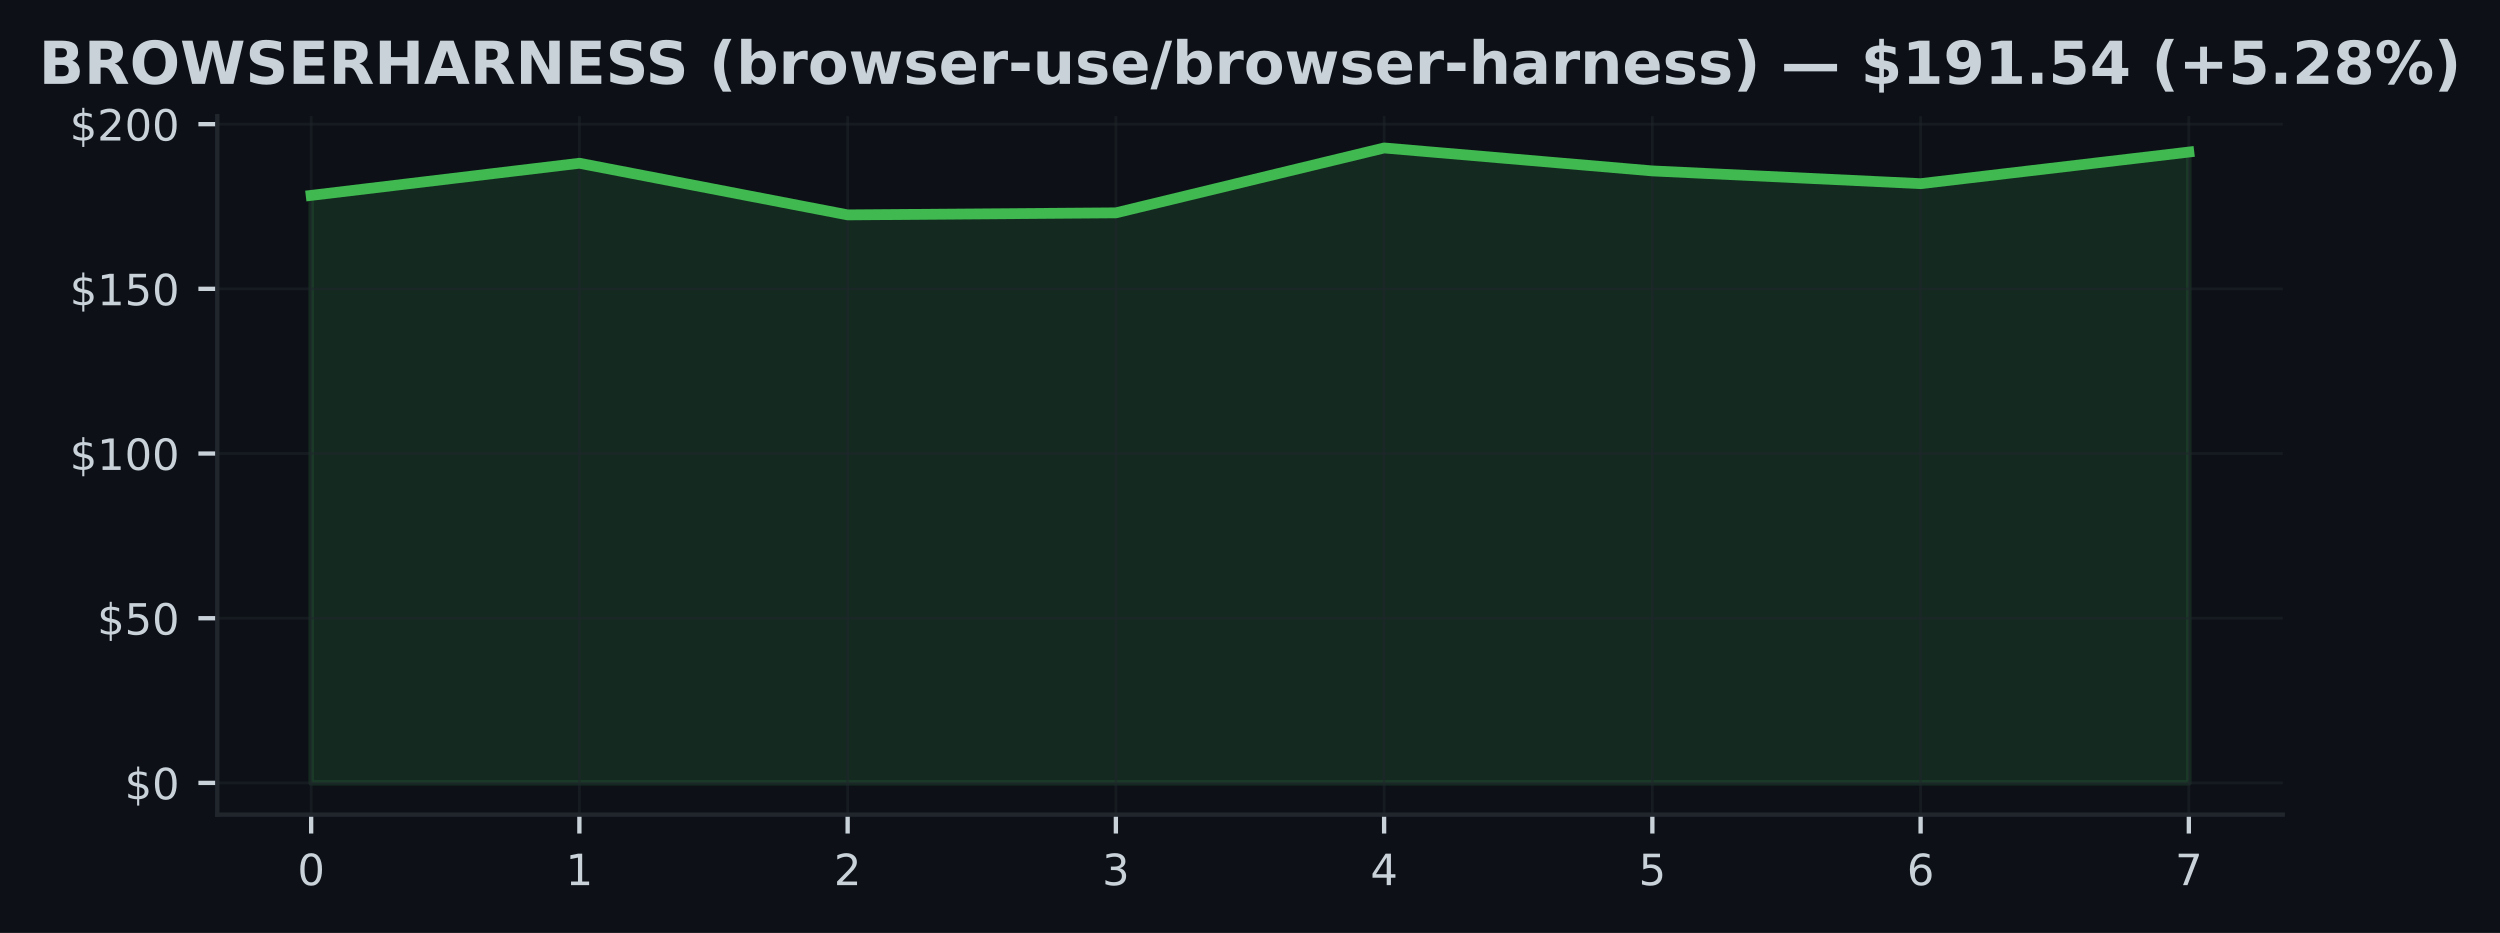
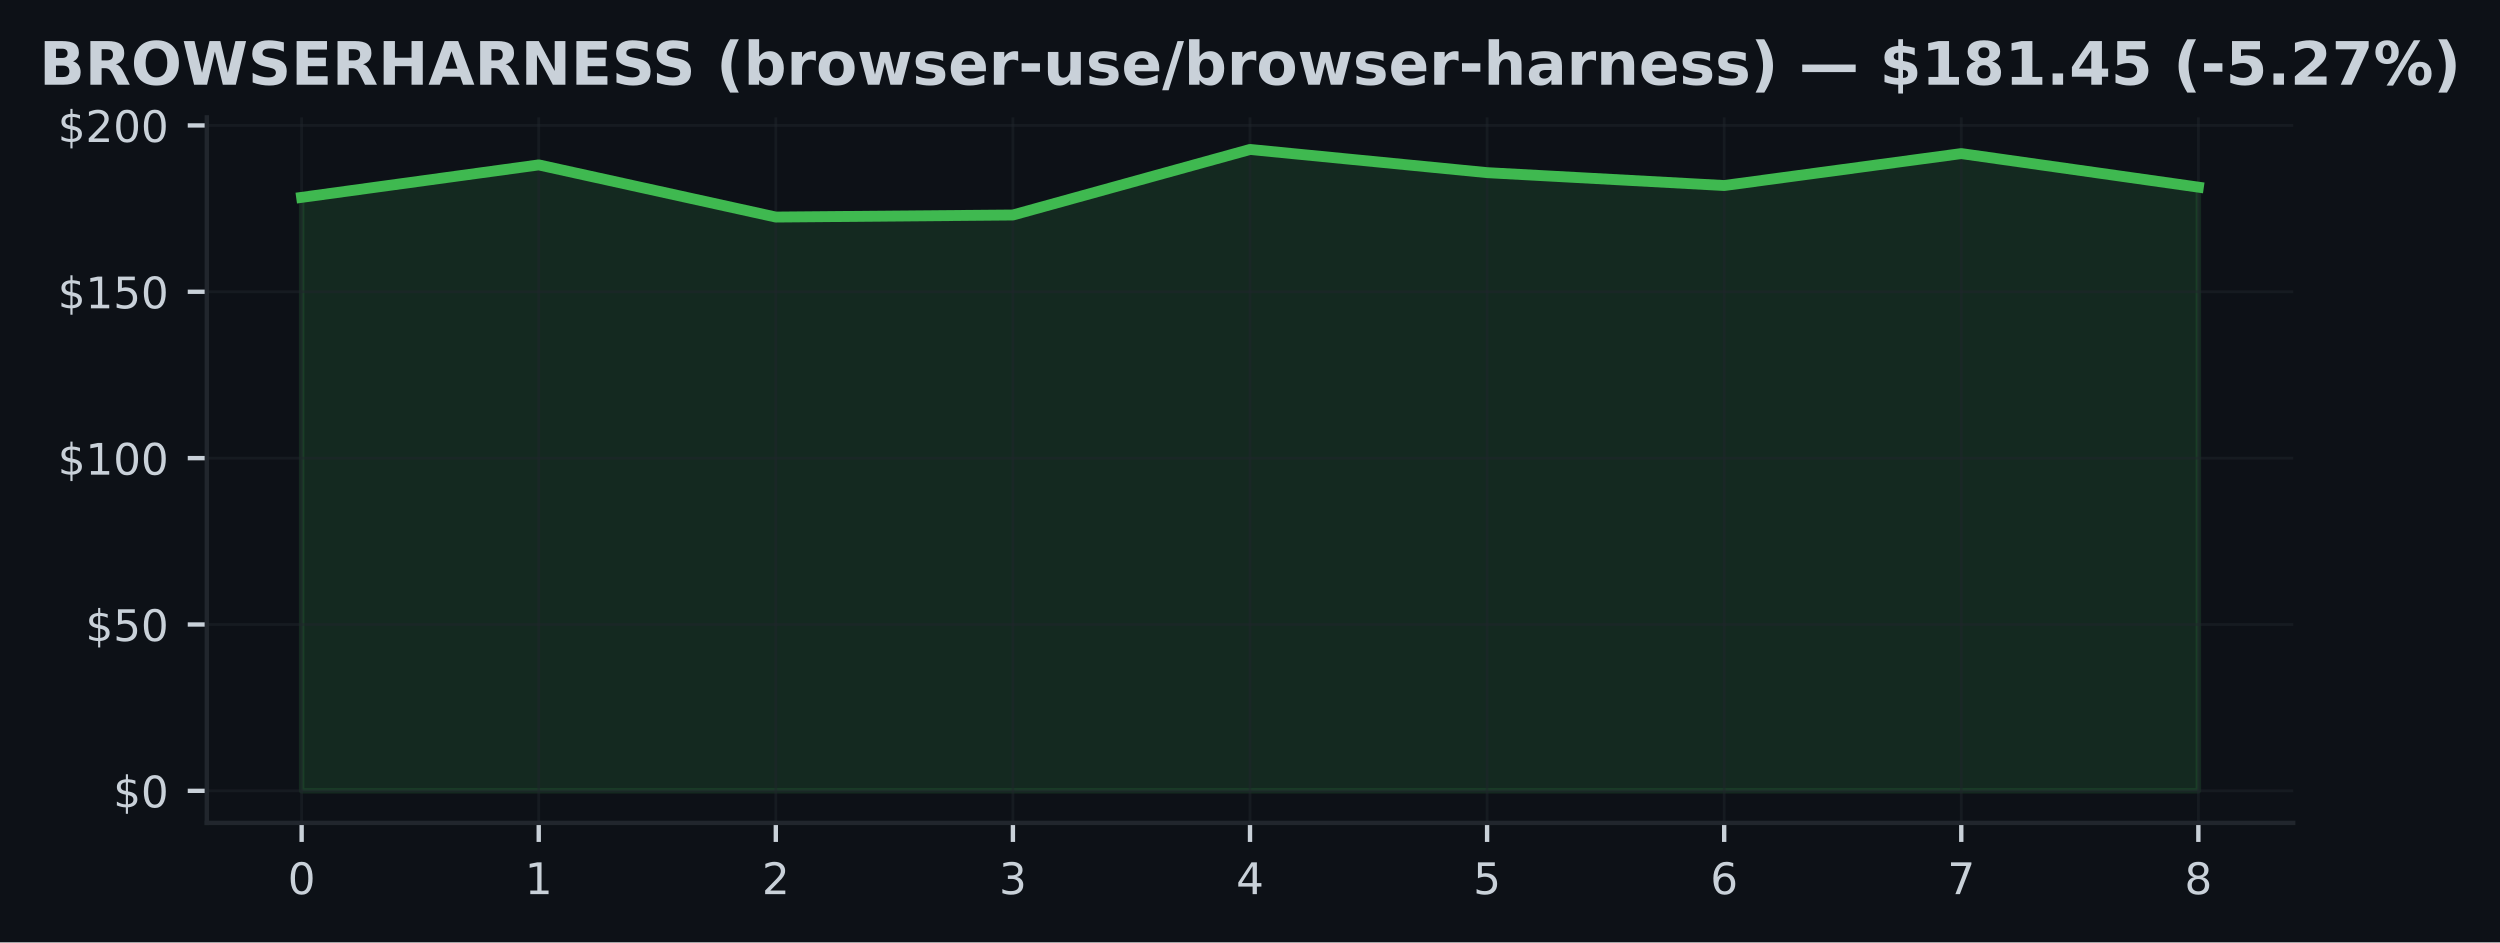
- <svg xmlns="http://www.w3.org/2000/svg" xmlns:xlink="http://www.w3.org/1999/xlink" width="463.759pt" height="173.061pt" viewBox="0 0 463.759 173.061" version="1.1">
+ <svg xmlns="http://www.w3.org/2000/svg" xmlns:xlink="http://www.w3.org/1999/xlink" width="459.106pt" height="173.061pt" viewBox="0 0 459.106 173.061" version="1.1">
  <defs>
    <style type="text/css">*{stroke-linejoin: round; stroke-linecap: butt}</style>
  </defs>
  <g id="figure_1">
    <g id="patch_1">
-       <path d="M 0 173.061  L 463.759 173.061  L 463.759 0  L 0 0  z " style="fill: #0d1117" />
+       <path d="M 0 173.061  L 459.106 173.061  L 459.106 0  L 0 0  z " style="fill: #0d1117" />
    </g>
    <g id="axes_1">
      <g id="patch_2">
-         <path d="M 40.304 151.118  L 423.454 151.118  L 423.454 21.558  L 40.304 21.558  z " style="fill: #0d1117" />
+         <path d="M 37.978 151.118  L 421.128 151.118  L 421.128 21.558  L 37.978 21.558  z " style="fill: #0d1117" />
      </g>
      <g id="FillBetweenPolyCollection_1">
        <defs>
-           <path id="m950771e60a" d="M 57.72 -27.832  L 57.72 -136.816  L 107.48 -142.779  L 157.24 -133.199  L 206.999 -133.577  L 256.759 -145.613  L 306.519 -141.355  L 356.279 -138.991  L 406.038 -144.856  L 406.038 -27.832  L 406.038 -27.832  L 356.279 -27.832  L 306.519 -27.832  L 256.759 -27.832  L 206.999 -27.832  L 157.24 -27.832  L 107.48 -27.832  L 57.72 -27.832  z " style="stroke: #3fb950; stroke-opacity: 0.15" />
+           <path id="m88d9150bc3" d="M 55.394 -27.832  L 55.394 -136.816  L 98.934 -142.779  L 142.473 -133.199  L 186.013 -133.577  L 229.553 -145.613  L 273.093 -141.355  L 316.633 -138.991  L 360.172 -144.856  L 403.712 -138.691  L 403.712 -27.832  L 403.712 -27.832  L 360.172 -27.832  L 316.633 -27.832  L 273.093 -27.832  L 229.553 -27.832  L 186.013 -27.832  L 142.473 -27.832  L 98.934 -27.832  L 55.394 -27.832  z " style="stroke: #3fb950; stroke-opacity: 0.15" />
        </defs>
-         <g clip-path="url(#p57298b826d)">
-           <use xlink:href="#m950771e60a" x="0" y="173.061" style="fill: #3fb950; fill-opacity: 0.15; stroke: #3fb950; stroke-opacity: 0.15" />
+         <g clip-path="url(#p8fdc589d38)">
+           <use xlink:href="#m88d9150bc3" x="0" y="173.061" style="fill: #3fb950; fill-opacity: 0.15; stroke: #3fb950; stroke-opacity: 0.15" />
        </g>
      </g>
      <g id="matplotlib.axis_1">
        <g id="xtick_1">
          <g id="line2d_1">
-             <path d="M 57.72 151.118  L 57.72 21.558  " clip-path="url(#p57298b826d)" style="fill: none; stroke: #21262d; stroke-opacity: 0.5; stroke-width: 0.5; stroke-linecap: square" />
+             <path d="M 55.394 151.118  L 55.394 21.558  " clip-path="url(#p8fdc589d38)" style="fill: none; stroke: #21262d; stroke-opacity: 0.5; stroke-width: 0.5; stroke-linecap: square" />
          </g>
          <g id="line2d_2">
            <defs>
-               <path id="m85bebb9ce6" d="M 0 0  L 0 3.5  " style="stroke: #c9d1d9; stroke-width: 0.8" />
+               <path id="ma56296f23b" d="M 0 0  L 0 3.5  " style="stroke: #c9d1d9; stroke-width: 0.8" />
            </defs>
            <g>
-               <use xlink:href="#m85bebb9ce6" x="57.72" y="151.118" style="fill: #c9d1d9; stroke: #c9d1d9; stroke-width: 0.8" />
+               <use xlink:href="#ma56296f23b" x="55.394" y="151.118" style="fill: #c9d1d9; stroke: #c9d1d9; stroke-width: 0.8" />
            </g>
          </g>
          <g id="text_1">
-             <g style="fill: #c9d1d9" transform="translate(55.17521 164.197) scale(0.08 -0.08)">
+             <g style="fill: #c9d1d9" transform="translate(52.84888 164.197) scale(0.08 -0.08)">
              <defs>
                <path id="DejaVuSans-30" d="M 2034 4250  Q 1547 4250 1301 3770  Q 1056 3291 1056 2328  Q 1056 1369 1301 889  Q 1547 409 2034 409  Q 2525 409 2770 889  Q 3016 1369 3016 2328  Q 3016 3291 2770 3770  Q 2525 4250 2034 4250  z M 2034 4750  Q 2819 4750 3233 4129  Q 3647 3509 3647 2328  Q 3647 1150 3233 529  Q 2819 -91 2034 -91  Q 1250 -91 836 529  Q 422 1150 422 2328  Q 422 3509 836 4129  Q 1250 4750 2034 4750  z " transform="scale(0.015625)" />
              </defs>
              <use xlink:href="#DejaVuSans-30" />
            </g>
          </g>
        </g>
        <g id="xtick_2">
          <g id="line2d_3">
-             <path d="M 107.48 151.118  L 107.48 21.558  " clip-path="url(#p57298b826d)" style="fill: none; stroke: #21262d; stroke-opacity: 0.5; stroke-width: 0.5; stroke-linecap: square" />
+             <path d="M 98.934 151.118  L 98.934 21.558  " clip-path="url(#p8fdc589d38)" style="fill: none; stroke: #21262d; stroke-opacity: 0.5; stroke-width: 0.5; stroke-linecap: square" />
          </g>
          <g id="line2d_4">
            <g>
-               <use xlink:href="#m85bebb9ce6" x="107.48" y="151.118" style="fill: #c9d1d9; stroke: #c9d1d9; stroke-width: 0.8" />
+               <use xlink:href="#ma56296f23b" x="98.934" y="151.118" style="fill: #c9d1d9; stroke: #c9d1d9; stroke-width: 0.8" />
            </g>
          </g>
          <g id="text_2">
-             <g style="fill: #c9d1d9" transform="translate(104.9349 164.197) scale(0.08 -0.08)">
+             <g style="fill: #c9d1d9" transform="translate(96.38865 164.197) scale(0.08 -0.08)">
              <defs>
                <path id="DejaVuSans-31" d="M 794 531  L 1825 531  L 1825 4091  L 703 3866  L 703 4441  L 1819 4666  L 2450 4666  L 2450 531  L 3481 531  L 3481 0  L 794 0  L 794 531  z " transform="scale(0.015625)" />
              </defs>
              <use xlink:href="#DejaVuSans-31" />
            </g>
          </g>
        </g>
        <g id="xtick_3">
          <g id="line2d_5">
-             <path d="M 157.24 151.118  L 157.24 21.558  " clip-path="url(#p57298b826d)" style="fill: none; stroke: #21262d; stroke-opacity: 0.5; stroke-width: 0.5; stroke-linecap: square" />
+             <path d="M 142.473 151.118  L 142.473 21.558  " clip-path="url(#p8fdc589d38)" style="fill: none; stroke: #21262d; stroke-opacity: 0.5; stroke-width: 0.5; stroke-linecap: square" />
          </g>
          <g id="line2d_6">
            <g>
-               <use xlink:href="#m85bebb9ce6" x="157.24" y="151.118" style="fill: #c9d1d9; stroke: #c9d1d9; stroke-width: 0.8" />
+               <use xlink:href="#ma56296f23b" x="142.473" y="151.118" style="fill: #c9d1d9; stroke: #c9d1d9; stroke-width: 0.8" />
            </g>
          </g>
          <g id="text_3">
-             <g style="fill: #c9d1d9" transform="translate(154.6947 164.197) scale(0.08 -0.08)">
+             <g style="fill: #c9d1d9" transform="translate(139.9284 164.197) scale(0.08 -0.08)">
              <defs>
                <path id="DejaVuSans-32" d="M 1228 531  L 3431 531  L 3431 0  L 469 0  L 469 531  Q 828 903 1448 1529  Q 2069 2156 2228 2338  Q 2531 2678 2651 2914  Q 2772 3150 2772 3378  Q 2772 3750 2511 3984  Q 2250 4219 1831 4219  Q 1534 4219 1204 4116  Q 875 4013 500 3803  L 500 4441  Q 881 4594 1212 4672  Q 1544 4750 1819 4750  Q 2544 4750 2975 4387  Q 3406 4025 3406 3419  Q 3406 3131 3298 2873  Q 3191 2616 2906 2266  Q 2828 2175 2409 1742  Q 1991 1309 1228 531  z " transform="scale(0.015625)" />
              </defs>
              <use xlink:href="#DejaVuSans-32" />
            </g>
          </g>
        </g>
        <g id="xtick_4">
          <g id="line2d_7">
-             <path d="M 206.999 151.118  L 206.999 21.558  " clip-path="url(#p57298b826d)" style="fill: none; stroke: #21262d; stroke-opacity: 0.5; stroke-width: 0.5; stroke-linecap: square" />
+             <path d="M 186.013 151.118  L 186.013 21.558  " clip-path="url(#p8fdc589d38)" style="fill: none; stroke: #21262d; stroke-opacity: 0.5; stroke-width: 0.5; stroke-linecap: square" />
          </g>
          <g id="line2d_8">
            <g>
-               <use xlink:href="#m85bebb9ce6" x="206.999" y="151.118" style="fill: #c9d1d9; stroke: #c9d1d9; stroke-width: 0.8" />
+               <use xlink:href="#ma56296f23b" x="186.013" y="151.118" style="fill: #c9d1d9; stroke: #c9d1d9; stroke-width: 0.8" />
            </g>
          </g>
          <g id="text_4">
-             <g style="fill: #c9d1d9" transform="translate(204.4544 164.197) scale(0.08 -0.08)">
+             <g style="fill: #c9d1d9" transform="translate(183.4682 164.197) scale(0.08 -0.08)">
              <defs>
                <path id="DejaVuSans-33" d="M 2597 2516  Q 3050 2419 3304 2112  Q 3559 1806 3559 1356  Q 3559 666 3084 287  Q 2609 -91 1734 -91  Q 1441 -91 1130 -33  Q 819 25 488 141  L 488 750  Q 750 597 1062 519  Q 1375 441 1716 441  Q 2309 441 2620 675  Q 2931 909 2931 1356  Q 2931 1769 2642 2001  Q 2353 2234 1838 2234  L 1294 2234  L 1294 2753  L 1863 2753  Q 2328 2753 2575 2939  Q 2822 3125 2822 3475  Q 2822 3834 2567 4026  Q 2313 4219 1838 4219  Q 1578 4219 1281 4162  Q 984 4106 628 3988  L 628 4550  Q 988 4650 1302 4700  Q 1616 4750 1894 4750  Q 2613 4750 3031 4423  Q 3450 4097 3450 3541  Q 3450 3153 3228 2886  Q 3006 2619 2597 2516  z " transform="scale(0.015625)" />
              </defs>
              <use xlink:href="#DejaVuSans-33" />
            </g>
          </g>
        </g>
        <g id="xtick_5">
          <g id="line2d_9">
-             <path d="M 256.759 151.118  L 256.759 21.558  " clip-path="url(#p57298b826d)" style="fill: none; stroke: #21262d; stroke-opacity: 0.5; stroke-width: 0.5; stroke-linecap: square" />
+             <path d="M 229.553 151.118  L 229.553 21.558  " clip-path="url(#p8fdc589d38)" style="fill: none; stroke: #21262d; stroke-opacity: 0.5; stroke-width: 0.5; stroke-linecap: square" />
          </g>
          <g id="line2d_10">
            <g>
-               <use xlink:href="#m85bebb9ce6" x="256.759" y="151.118" style="fill: #c9d1d9; stroke: #c9d1d9; stroke-width: 0.8" />
+               <use xlink:href="#ma56296f23b" x="229.553" y="151.118" style="fill: #c9d1d9; stroke: #c9d1d9; stroke-width: 0.8" />
            </g>
          </g>
          <g id="text_5">
-             <g style="fill: #c9d1d9" transform="translate(254.2142 164.197) scale(0.08 -0.08)">
+             <g style="fill: #c9d1d9" transform="translate(227.008 164.197) scale(0.08 -0.08)">
              <defs>
                <path id="DejaVuSans-34" d="M 2419 4116  L 825 1625  L 2419 1625  L 2419 4116  z M 2253 4666  L 3047 4666  L 3047 1625  L 3713 1625  L 3713 1100  L 3047 1100  L 3047 0  L 2419 0  L 2419 1100  L 313 1100  L 313 1709  L 2253 4666  z " transform="scale(0.015625)" />
              </defs>
              <use xlink:href="#DejaVuSans-34" />
            </g>
          </g>
        </g>
        <g id="xtick_6">
          <g id="line2d_11">
-             <path d="M 306.519 151.118  L 306.519 21.558  " clip-path="url(#p57298b826d)" style="fill: none; stroke: #21262d; stroke-opacity: 0.5; stroke-width: 0.5; stroke-linecap: square" />
+             <path d="M 273.093 151.118  L 273.093 21.558  " clip-path="url(#p8fdc589d38)" style="fill: none; stroke: #21262d; stroke-opacity: 0.5; stroke-width: 0.5; stroke-linecap: square" />
          </g>
          <g id="line2d_12">
            <g>
-               <use xlink:href="#m85bebb9ce6" x="306.519" y="151.118" style="fill: #c9d1d9; stroke: #c9d1d9; stroke-width: 0.8" />
+               <use xlink:href="#ma56296f23b" x="273.093" y="151.118" style="fill: #c9d1d9; stroke: #c9d1d9; stroke-width: 0.8" />
            </g>
          </g>
          <g id="text_6">
-             <g style="fill: #c9d1d9" transform="translate(303.9739 164.197) scale(0.08 -0.08)">
+             <g style="fill: #c9d1d9" transform="translate(270.5477 164.197) scale(0.08 -0.08)">
              <defs>
                <path id="DejaVuSans-35" d="M 691 4666  L 3169 4666  L 3169 4134  L 1269 4134  L 1269 2991  Q 1406 3038 1543 3061  Q 1681 3084 1819 3084  Q 2600 3084 3056 2656  Q 3513 2228 3513 1497  Q 3513 744 3044 326  Q 2575 -91 1722 -91  Q 1428 -91 1123 -41  Q 819 9 494 109  L 494 744  Q 775 591 1075 516  Q 1375 441 1709 441  Q 2250 441 2565 725  Q 2881 1009 2881 1497  Q 2881 1984 2565 2268  Q 2250 2553 1709 2553  Q 1456 2553 1204 2497  Q 953 2441 691 2322  L 691 4666  z " transform="scale(0.015625)" />
              </defs>
              <use xlink:href="#DejaVuSans-35" />
            </g>
          </g>
        </g>
        <g id="xtick_7">
          <g id="line2d_13">
-             <path d="M 356.279 151.118  L 356.279 21.558  " clip-path="url(#p57298b826d)" style="fill: none; stroke: #21262d; stroke-opacity: 0.5; stroke-width: 0.5; stroke-linecap: square" />
+             <path d="M 316.633 151.118  L 316.633 21.558  " clip-path="url(#p8fdc589d38)" style="fill: none; stroke: #21262d; stroke-opacity: 0.5; stroke-width: 0.5; stroke-linecap: square" />
          </g>
          <g id="line2d_14">
            <g>
-               <use xlink:href="#m85bebb9ce6" x="356.279" y="151.118" style="fill: #c9d1d9; stroke: #c9d1d9; stroke-width: 0.8" />
+               <use xlink:href="#ma56296f23b" x="316.633" y="151.118" style="fill: #c9d1d9; stroke: #c9d1d9; stroke-width: 0.8" />
            </g>
          </g>
          <g id="text_7">
-             <g style="fill: #c9d1d9" transform="translate(353.7336 164.197) scale(0.08 -0.08)">
+             <g style="fill: #c9d1d9" transform="translate(314.0875 164.197) scale(0.08 -0.08)">
              <defs>
                <path id="DejaVuSans-36" d="M 2113 2584  Q 1688 2584 1439 2293  Q 1191 2003 1191 1497  Q 1191 994 1439 701  Q 1688 409 2113 409  Q 2538 409 2786 701  Q 3034 994 3034 1497  Q 3034 2003 2786 2293  Q 2538 2584 2113 2584  z M 3366 4563  L 3366 3988  Q 3128 4100 2886 4159  Q 2644 4219 2406 4219  Q 1781 4219 1451 3797  Q 1122 3375 1075 2522  Q 1259 2794 1537 2939  Q 1816 3084 2150 3084  Q 2853 3084 3261 2657  Q 3669 2231 3669 1497  Q 3669 778 3244 343  Q 2819 -91 2113 -91  Q 1303 -91 875 529  Q 447 1150 447 2328  Q 447 3434 972 4092  Q 1497 4750 2381 4750  Q 2619 4750 2861 4703  Q 3103 4656 3366 4563  z " transform="scale(0.015625)" />
              </defs>
              <use xlink:href="#DejaVuSans-36" />
            </g>
          </g>
        </g>
        <g id="xtick_8">
          <g id="line2d_15">
-             <path d="M 406.038 151.118  L 406.038 21.558  " clip-path="url(#p57298b826d)" style="fill: none; stroke: #21262d; stroke-opacity: 0.5; stroke-width: 0.5; stroke-linecap: square" />
+             <path d="M 360.172 151.118  L 360.172 21.558  " clip-path="url(#p8fdc589d38)" style="fill: none; stroke: #21262d; stroke-opacity: 0.5; stroke-width: 0.5; stroke-linecap: square" />
          </g>
          <g id="line2d_16">
            <g>
-               <use xlink:href="#m85bebb9ce6" x="406.038" y="151.118" style="fill: #c9d1d9; stroke: #c9d1d9; stroke-width: 0.8" />
+               <use xlink:href="#ma56296f23b" x="360.172" y="151.118" style="fill: #c9d1d9; stroke: #c9d1d9; stroke-width: 0.8" />
            </g>
          </g>
          <g id="text_8">
-             <g style="fill: #c9d1d9" transform="translate(403.4934 164.197) scale(0.08 -0.08)">
+             <g style="fill: #c9d1d9" transform="translate(357.6273 164.197) scale(0.08 -0.08)">
              <defs>
                <path id="DejaVuSans-37" d="M 525 4666  L 3525 4666  L 3525 4397  L 1831 0  L 1172 0  L 2766 4134  L 525 4134  L 525 4666  z " transform="scale(0.015625)" />
              </defs>
              <use xlink:href="#DejaVuSans-37" />
+             </g>
+           </g>
+         </g>
+         <g id="xtick_9">
+           <g id="line2d_17">
+             <path d="M 403.712 151.118  L 403.712 21.558  " clip-path="url(#p8fdc589d38)" style="fill: none; stroke: #21262d; stroke-opacity: 0.5; stroke-width: 0.5; stroke-linecap: square" />
+           </g>
+           <g id="line2d_18">
+             <g>
+               <use xlink:href="#ma56296f23b" x="403.712" y="151.118" style="fill: #c9d1d9; stroke: #c9d1d9; stroke-width: 0.8" />
+             </g>
+           </g>
+           <g id="text_9">
+             <g style="fill: #c9d1d9" transform="translate(401.1671 164.197) scale(0.08 -0.08)">
+               <defs>
+                 <path id="DejaVuSans-38" d="M 2034 2216  Q 1584 2216 1326 1975  Q 1069 1734 1069 1313  Q 1069 891 1326 650  Q 1584 409 2034 409  Q 2484 409 2743 651  Q 3003 894 3003 1313  Q 3003 1734 2745 1975  Q 2488 2216 2034 2216  z M 1403 2484  Q 997 2584 770 2862  Q 544 3141 544 3541  Q 544 4100 942 4425  Q 1341 4750 2034 4750  Q 2731 4750 3128 4425  Q 3525 4100 3525 3541  Q 3525 3141 3298 2862  Q 3072 2584 2669 2484  Q 3125 2378 3379 2068  Q 3634 1759 3634 1313  Q 3634 634 3220 271  Q 2806 -91 2034 -91  Q 1263 -91 848 271  Q 434 634 434 1313  Q 434 1759 690 2068  Q 947 2378 1403 2484  z M 1172 3481  Q 1172 3119 1398 2916  Q 1625 2713 2034 2713  Q 2441 2713 2670 2916  Q 2900 3119 2900 3481  Q 2900 3844 2670 4047  Q 2441 4250 2034 4250  Q 1625 4250 1398 4047  Q 1172 3844 1172 3481  z " transform="scale(0.015625)" />
+               </defs>
+               <use xlink:href="#DejaVuSans-38" />
            </g>
          </g>
        </g>
      </g>
      <g id="matplotlib.axis_2">
        <g id="ytick_1">
-           <g id="line2d_17">
-             <path d="M 40.304 145.229  L 423.454 145.229  " clip-path="url(#p57298b826d)" style="fill: none; stroke: #21262d; stroke-opacity: 0.5; stroke-width: 0.5; stroke-linecap: square" />
-           </g>
-           <g id="line2d_18">
+           <g id="line2d_19">
+             <path d="M 37.978 145.229  L 421.128 145.229  " clip-path="url(#p8fdc589d38)" style="fill: none; stroke: #21262d; stroke-opacity: 0.5; stroke-width: 0.5; stroke-linecap: square" />
+           </g>
+           <g id="line2d_20">
            <defs>
-               <path id="mcb02ca101a" d="M 0 0  L -3.5 0  " style="stroke: #c9d1d9; stroke-width: 0.8" />
+               <path id="m9404fcdb74" d="M 0 0  L -3.5 0  " style="stroke: #c9d1d9; stroke-width: 0.8" />
            </defs>
            <g>
-               <use xlink:href="#mcb02ca101a" x="40.304" y="145.229" style="fill: #c9d1d9; stroke: #c9d1d9; stroke-width: 0.8" />
-             </g>
-           </g>
-           <g id="text_9">
-             <g style="fill: #c9d1d9" transform="translate(23.1243 148.2686) scale(0.08 -0.08)">
+               <use xlink:href="#m9404fcdb74" x="37.978" y="145.229" style="fill: #c9d1d9; stroke: #c9d1d9; stroke-width: 0.8" />
+             </g>
+           </g>
+           <g id="text_10">
+             <g style="fill: #c9d1d9" transform="translate(20.79797 148.2686) scale(0.08 -0.08)">
              <defs>
                <path id="DejaVuSans-24" d="M 2163 -941  L 1850 -941  L 1847 0  Q 1519 6 1191 76  Q 863 147 531 288  L 531 850  Q 850 650 1176 548  Q 1503 447 1850 444  L 1850 1869  Q 1159 1981 845 2250  Q 531 2519 531 2988  Q 531 3497 872 3790  Q 1213 4084 1850 4128  L 1850 4863  L 2163 4863  L 2163 4138  Q 2453 4125 2725 4076  Q 2997 4028 3256 3944  L 3256 3397  Q 2997 3528 2723 3600  Q 2450 3672 2163 3684  L 2163 2350  Q 2872 2241 3206 1959  Q 3541 1678 3541 1191  Q 3541 663 3186 358  Q 2831 53 2163 6  L 2163 -941  z M 1850 2406  L 1850 3688  Q 1488 3647 1297 3481  Q 1106 3316 1106 3041  Q 1106 2772 1282 2622  Q 1459 2472 1850 2406  z M 2163 1806  L 2163 453  Q 2559 506 2761 678  Q 2963 850 2963 1131  Q 2963 1406 2770 1568  Q 2578 1731 2163 1806  z " transform="scale(0.015625)" />
              </defs>
              <use xlink:href="#DejaVuSans-24" />
              <use xlink:href="#DejaVuSans-30" transform="translate(63.62305 0)" />
            </g>
          </g>
        </g>
        <g id="ytick_2">
-           <g id="line2d_19">
-             <path d="M 40.304 114.681  L 423.454 114.681  " clip-path="url(#p57298b826d)" style="fill: none; stroke: #21262d; stroke-opacity: 0.5; stroke-width: 0.5; stroke-linecap: square" />
-           </g>
-           <g id="line2d_20">
-             <g>
-               <use xlink:href="#mcb02ca101a" x="40.304" y="114.681" style="fill: #c9d1d9; stroke: #c9d1d9; stroke-width: 0.8" />
-             </g>
-           </g>
-           <g id="text_10">
-             <g style="fill: #c9d1d9" transform="translate(18.0343 117.7203) scale(0.08 -0.08)">
+           <g id="line2d_21">
+             <path d="M 37.978 114.681  L 421.128 114.681  " clip-path="url(#p8fdc589d38)" style="fill: none; stroke: #21262d; stroke-opacity: 0.5; stroke-width: 0.5; stroke-linecap: square" />
+           </g>
+           <g id="line2d_22">
+             <g>
+               <use xlink:href="#m9404fcdb74" x="37.978" y="114.681" style="fill: #c9d1d9; stroke: #c9d1d9; stroke-width: 0.8" />
+             </g>
+           </g>
+           <g id="text_11">
+             <g style="fill: #c9d1d9" transform="translate(15.70797 117.7203) scale(0.08 -0.08)">
              <use xlink:href="#DejaVuSans-24" />
              <use xlink:href="#DejaVuSans-35" transform="translate(63.62305 0)" />
              <use xlink:href="#DejaVuSans-30" transform="translate(127.2461 0)" />
            </g>
          </g>
        </g>
        <g id="ytick_3">
-           <g id="line2d_21">
-             <path d="M 40.304 84.133  L 423.454 84.133  " clip-path="url(#p57298b826d)" style="fill: none; stroke: #21262d; stroke-opacity: 0.5; stroke-width: 0.5; stroke-linecap: square" />
-           </g>
-           <g id="line2d_22">
-             <g>
-               <use xlink:href="#mcb02ca101a" x="40.304" y="84.133" style="fill: #c9d1d9; stroke: #c9d1d9; stroke-width: 0.8" />
-             </g>
-           </g>
-           <g id="text_11">
-             <g style="fill: #c9d1d9" transform="translate(12.9443 87.17207) scale(0.08 -0.08)">
+           <g id="line2d_23">
+             <path d="M 37.978 84.133  L 421.128 84.133  " clip-path="url(#p8fdc589d38)" style="fill: none; stroke: #21262d; stroke-opacity: 0.5; stroke-width: 0.5; stroke-linecap: square" />
+           </g>
+           <g id="line2d_24">
+             <g>
+               <use xlink:href="#m9404fcdb74" x="37.978" y="84.133" style="fill: #c9d1d9; stroke: #c9d1d9; stroke-width: 0.8" />
+             </g>
+           </g>
+           <g id="text_12">
+             <g style="fill: #c9d1d9" transform="translate(10.61797 87.17207) scale(0.08 -0.08)">
              <use xlink:href="#DejaVuSans-24" />
              <use xlink:href="#DejaVuSans-31" transform="translate(63.62305 0)" />
              <use xlink:href="#DejaVuSans-30" transform="translate(127.2461 0)" />
              <use xlink:href="#DejaVuSans-30" transform="translate(190.8691 0)" />
            </g>
          </g>
        </g>
        <g id="ytick_4">
-           <g id="line2d_23">
-             <path d="M 40.304 53.584  L 423.454 53.584  " clip-path="url(#p57298b826d)" style="fill: none; stroke: #21262d; stroke-opacity: 0.5; stroke-width: 0.5; stroke-linecap: square" />
-           </g>
-           <g id="line2d_24">
-             <g>
-               <use xlink:href="#mcb02ca101a" x="40.304" y="53.584" style="fill: #c9d1d9; stroke: #c9d1d9; stroke-width: 0.8" />
-             </g>
-           </g>
-           <g id="text_12">
-             <g style="fill: #c9d1d9" transform="translate(12.9443 56.62383) scale(0.08 -0.08)">
+           <g id="line2d_25">
+             <path d="M 37.978 53.584  L 421.128 53.584  " clip-path="url(#p8fdc589d38)" style="fill: none; stroke: #21262d; stroke-opacity: 0.5; stroke-width: 0.5; stroke-linecap: square" />
+           </g>
+           <g id="line2d_26">
+             <g>
+               <use xlink:href="#m9404fcdb74" x="37.978" y="53.584" style="fill: #c9d1d9; stroke: #c9d1d9; stroke-width: 0.8" />
+             </g>
+           </g>
+           <g id="text_13">
+             <g style="fill: #c9d1d9" transform="translate(10.61797 56.62383) scale(0.08 -0.08)">
              <use xlink:href="#DejaVuSans-24" />
              <use xlink:href="#DejaVuSans-31" transform="translate(63.62305 0)" />
              <use xlink:href="#DejaVuSans-35" transform="translate(127.2461 0)" />
              <use xlink:href="#DejaVuSans-30" transform="translate(190.8691 0)" />
            </g>
          </g>
        </g>
        <g id="ytick_5">
-           <g id="line2d_25">
-             <path d="M 40.304 23.036  L 423.454 23.036  " clip-path="url(#p57298b826d)" style="fill: none; stroke: #21262d; stroke-opacity: 0.5; stroke-width: 0.5; stroke-linecap: square" />
-           </g>
-           <g id="line2d_26">
-             <g>
-               <use xlink:href="#mcb02ca101a" x="40.304" y="23.036" style="fill: #c9d1d9; stroke: #c9d1d9; stroke-width: 0.8" />
-             </g>
-           </g>
-           <g id="text_13">
-             <g style="fill: #c9d1d9" transform="translate(12.9443 26.07558) scale(0.08 -0.08)">
+           <g id="line2d_27">
+             <path d="M 37.978 23.036  L 421.128 23.036  " clip-path="url(#p8fdc589d38)" style="fill: none; stroke: #21262d; stroke-opacity: 0.5; stroke-width: 0.5; stroke-linecap: square" />
+           </g>
+           <g id="line2d_28">
+             <g>
+               <use xlink:href="#m9404fcdb74" x="37.978" y="23.036" style="fill: #c9d1d9; stroke: #c9d1d9; stroke-width: 0.8" />
+             </g>
+           </g>
+           <g id="text_14">
+             <g style="fill: #c9d1d9" transform="translate(10.61797 26.07558) scale(0.08 -0.08)">
              <use xlink:href="#DejaVuSans-24" />
              <use xlink:href="#DejaVuSans-32" transform="translate(63.62305 0)" />
              <use xlink:href="#DejaVuSans-30" transform="translate(127.2461 0)" />
              <use xlink:href="#DejaVuSans-30" transform="translate(190.8691 0)" />
            </g>
          </g>
        </g>
      </g>
-       <g id="line2d_27">
-         <path d="M 57.72 36.245  L 107.48 30.282  L 157.24 39.862  L 206.999 39.483  L 256.759 27.447  L 306.519 31.706  L 356.279 34.07  L 406.038 28.205  " clip-path="url(#p57298b826d)" style="fill: none; stroke: #3fb950; stroke-width: 2; stroke-linecap: square" />
+       <g id="line2d_29">
+         <path d="M 55.394 36.245  L 98.934 30.282  L 142.473 39.862  L 186.013 39.483  L 229.553 27.447  L 273.093 31.706  L 316.633 34.07  L 360.172 28.205  L 403.712 34.37  " clip-path="url(#p8fdc589d38)" style="fill: none; stroke: #3fb950; stroke-width: 2; stroke-linecap: square" />
      </g>
      <g id="patch_3">
-         <path d="M 40.304 151.118  L 40.304 21.558  " style="fill: none; stroke: #21262d; stroke-width: 0.8; stroke-linejoin: miter; stroke-linecap: square" />
+         <path d="M 37.978 151.118  L 37.978 21.558  " style="fill: none; stroke: #21262d; stroke-width: 0.8; stroke-linejoin: miter; stroke-linecap: square" />
      </g>
      <g id="patch_4">
-         <path d="M 40.304 151.118  L 423.454 151.118  " style="fill: none; stroke: #21262d; stroke-width: 0.8; stroke-linejoin: miter; stroke-linecap: square" />
-       </g>
-       <g id="text_14">
+         <path d="M 37.978 151.118  L 421.128 151.118  " style="fill: none; stroke: #21262d; stroke-width: 0.8; stroke-linejoin: miter; stroke-linecap: square" />
+       </g>
+       <g id="text_15">
        <g style="fill: #c9d1d9" transform="translate(7.2 15.55828) scale(0.11 -0.11)">
          <defs>
            <path id="DejaVuSans-Bold-42" d="M 2456 2859  Q 2741 2859 2887 2984  Q 3034 3109 3034 3353  Q 3034 3594 2887 3720  Q 2741 3847 2456 3847  L 1791 3847  L 1791 2859  L 2456 2859  z M 2497 819  Q 2859 819 3042 972  Q 3225 1125 3225 1434  Q 3225 1738 3044 1889  Q 2863 2041 2497 2041  L 1791 2041  L 1791 819  L 2497 819  z M 3616 2497  Q 4003 2384 4215 2081  Q 4428 1778 4428 1338  Q 4428 663 3972 331  Q 3516 0 2584 0  L 588 0  L 588 4666  L 2394 4666  Q 3366 4666 3802 4372  Q 4238 4078 4238 3431  Q 4238 3091 4078 2852  Q 3919 2613 3616 2497  z " transform="scale(0.015625)" />
            <path id="DejaVuSans-Bold-52" d="M 2297 2597  Q 2675 2597 2839 2737  Q 3003 2878 3003 3200  Q 3003 3519 2839 3656  Q 2675 3794 2297 3794  L 1791 3794  L 1791 2597  L 2297 2597  z M 1791 1766  L 1791 0  L 588 0  L 588 4666  L 2425 4666  Q 3347 4666 3776 4356  Q 4206 4047 4206 3378  Q 4206 2916 3982 2619  Q 3759 2322 3309 2181  Q 3556 2125 3751 1926  Q 3947 1728 4147 1325  L 4800 0  L 3519 0  L 2950 1159  Q 2778 1509 2601 1637  Q 2425 1766 2131 1766  L 1791 1766  z " transform="scale(0.015625)" />
            <path id="DejaVuSans-Bold-4f" d="M 2719 3878  Q 2169 3878 1866 3472  Q 1563 3066 1563 2328  Q 1563 1594 1866 1187  Q 2169 781 2719 781  Q 3272 781 3575 1187  Q 3878 1594 3878 2328  Q 3878 3066 3575 3472  Q 3272 3878 2719 3878  z M 2719 4750  Q 3844 4750 4481 4106  Q 5119 3463 5119 2328  Q 5119 1197 4481 553  Q 3844 -91 2719 -91  Q 1597 -91 958 553  Q 319 1197 319 2328  Q 319 3463 958 4106  Q 1597 4750 2719 4750  z " transform="scale(0.015625)" />
            <path id="DejaVuSans-Bold-57" d="M 191 4666  L 1344 4666  L 2150 1275  L 2950 4666  L 4109 4666  L 4909 1275  L 5716 4666  L 6859 4666  L 5759 0  L 4372 0  L 3525 3547  L 2688 0  L 1300 0  L 191 4666  z " transform="scale(0.015625)" />
            <path id="DejaVuSans-Bold-53" d="M 3834 4519  L 3834 3531  Q 3450 3703 3084 3790  Q 2719 3878 2394 3878  Q 1963 3878 1756 3759  Q 1550 3641 1550 3391  Q 1550 3203 1689 3098  Q 1828 2994 2194 2919  L 2706 2816  Q 3484 2659 3812 2340  Q 4141 2022 4141 1434  Q 4141 663 3683 286  Q 3225 -91 2284 -91  Q 1841 -91 1394 -6  Q 947 78 500 244  L 500 1259  Q 947 1022 1364 901  Q 1781 781 2169 781  Q 2563 781 2772 912  Q 2981 1044 2981 1288  Q 2981 1506 2839 1625  Q 2697 1744 2272 1838  L 1806 1941  Q 1106 2091 782 2419  Q 459 2747 459 3303  Q 459 4000 909 4375  Q 1359 4750 2203 4750  Q 2588 4750 2994 4692  Q 3400 4634 3834 4519  z " transform="scale(0.015625)" />
            <path id="DejaVuSans-Bold-45" d="M 588 4666  L 3834 4666  L 3834 3756  L 1791 3756  L 1791 2888  L 3713 2888  L 3713 1978  L 1791 1978  L 1791 909  L 3903 909  L 3903 0  L 588 0  L 588 4666  z " transform="scale(0.015625)" />
            <path id="DejaVuSans-Bold-48" d="M 588 4666  L 1791 4666  L 1791 2888  L 3566 2888  L 3566 4666  L 4769 4666  L 4769 0  L 3566 0  L 3566 1978  L 1791 1978  L 1791 0  L 588 0  L 588 4666  z " transform="scale(0.015625)" />
            <path id="DejaVuSans-Bold-41" d="M 3419 850  L 1538 850  L 1241 0  L 31 0  L 1759 4666  L 3194 4666  L 4922 0  L 3713 0  L 3419 850  z M 1838 1716  L 3116 1716  L 2478 3572  L 1838 1716  z " transform="scale(0.015625)" />
            <path id="DejaVuSans-Bold-4e" d="M 588 4666  L 1931 4666  L 3628 1466  L 3628 4666  L 4769 4666  L 4769 0  L 3425 0  L 1728 3200  L 1728 0  L 588 0  L 588 4666  z " transform="scale(0.015625)" />
            <path id="DejaVuSans-Bold-20" transform="scale(0.015625)" />
            <path id="DejaVuSans-Bold-28" d="M 2413 -844  L 1484 -844  Q 1006 -72 778 623  Q 550 1319 550 2003  Q 550 2688 779 3389  Q 1009 4091 1484 4856  L 2413 4856  Q 2013 4116 1813 3408  Q 1613 2700 1613 2009  Q 1613 1319 1811 609  Q 2009 -100 2413 -844  z " transform="scale(0.015625)" />
            <path id="DejaVuSans-Bold-62" d="M 2400 722  Q 2759 722 2948 984  Q 3138 1247 3138 1747  Q 3138 2247 2948 2509  Q 2759 2772 2400 2772  Q 2041 2772 1848 2508  Q 1656 2244 1656 1747  Q 1656 1250 1848 986  Q 2041 722 2400 722  z M 1656 2988  Q 1888 3294 2169 3439  Q 2450 3584 2816 3584  Q 3463 3584 3878 3070  Q 4294 2556 4294 1747  Q 4294 938 3878 423  Q 3463 -91 2816 -91  Q 2450 -91 2169 54  Q 1888 200 1656 506  L 1656 0  L 538 0  L 538 4863  L 1656 4863  L 1656 2988  z " transform="scale(0.015625)" />
            <path id="DejaVuSans-Bold-72" d="M 3138 2547  Q 2991 2616 2845 2648  Q 2700 2681 2553 2681  Q 2122 2681 1889 2404  Q 1656 2128 1656 1613  L 1656 0  L 538 0  L 538 3500  L 1656 3500  L 1656 2925  Q 1872 3269 2151 3426  Q 2431 3584 2822 3584  Q 2878 3584 2943 3579  Q 3009 3575 3134 3559  L 3138 2547  z " transform="scale(0.015625)" />
            <path id="DejaVuSans-Bold-6f" d="M 2203 2784  Q 1831 2784 1636 2517  Q 1441 2250 1441 1747  Q 1441 1244 1636 976  Q 1831 709 2203 709  Q 2569 709 2762 976  Q 2956 1244 2956 1747  Q 2956 2250 2762 2517  Q 2569 2784 2203 2784  z M 2203 3584  Q 3106 3584 3614 3096  Q 4122 2609 4122 1747  Q 4122 884 3614 396  Q 3106 -91 2203 -91  Q 1297 -91 786 396  Q 275 884 275 1747  Q 275 2609 786 3096  Q 1297 3584 2203 3584  z " transform="scale(0.015625)" />
            <path id="DejaVuSans-Bold-77" d="M 225 3500  L 1313 3500  L 1900 1088  L 2491 3500  L 3425 3500  L 4013 1113  L 4603 3500  L 5691 3500  L 4769 0  L 3547 0  L 2956 2406  L 2369 0  L 1147 0  L 225 3500  z " transform="scale(0.015625)" />
            <path id="DejaVuSans-Bold-73" d="M 3272 3391  L 3272 2541  Q 2913 2691 2578 2766  Q 2244 2841 1947 2841  Q 1628 2841 1473 2761  Q 1319 2681 1319 2516  Q 1319 2381 1436 2309  Q 1553 2238 1856 2203  L 2053 2175  Q 2913 2066 3209 1816  Q 3506 1566 3506 1031  Q 3506 472 3093 190  Q 2681 -91 1863 -91  Q 1516 -91 1145 -36  Q 775 19 384 128  L 384 978  Q 719 816 1070 734  Q 1422 653 1784 653  Q 2113 653 2278 743  Q 2444 834 2444 1013  Q 2444 1163 2330 1236  Q 2216 1309 1875 1350  L 1678 1375  Q 931 1469 631 1722  Q 331 1975 331 2491  Q 331 3047 712 3315  Q 1094 3584 1881 3584  Q 2191 3584 2531 3537  Q 2872 3491 3272 3391  z " transform="scale(0.015625)" />
            <path id="DejaVuSans-Bold-65" d="M 4031 1759  L 4031 1441  L 1416 1441  Q 1456 1047 1700 850  Q 1944 653 2381 653  Q 2734 653 3104 758  Q 3475 863 3866 1075  L 3866 213  Q 3469 63 3072 -14  Q 2675 -91 2278 -91  Q 1328 -91 801 392  Q 275 875 275 1747  Q 275 2603 792 3093  Q 1309 3584 2216 3584  Q 3041 3584 3536 3087  Q 4031 2591 4031 1759  z M 2881 2131  Q 2881 2450 2695 2645  Q 2509 2841 2209 2841  Q 1884 2841 1681 2658  Q 1478 2475 1428 2131  L 2881 2131  z " transform="scale(0.015625)" />
            <path id="DejaVuSans-Bold-2d" d="M 347 2297  L 2309 2297  L 2309 1388  L 347 1388  L 347 2297  z " transform="scale(0.015625)" />
            <path id="DejaVuSans-Bold-75" d="M 500 1363  L 500 3500  L 1625 3500  L 1625 3150  Q 1625 2866 1622 2436  Q 1619 2006 1619 1863  Q 1619 1441 1641 1255  Q 1663 1069 1716 984  Q 1784 875 1895 815  Q 2006 756 2150 756  Q 2500 756 2700 1025  Q 2900 1294 2900 1772  L 2900 3500  L 4019 3500  L 4019 0  L 2900 0  L 2900 506  Q 2647 200 2364 54  Q 2081 -91 1741 -91  Q 1134 -91 817 281  Q 500 653 500 1363  z " transform="scale(0.015625)" />
            <path id="DejaVuSans-Bold-2f" d="M 1644 4666  L 2338 4666  L 691 -594  L 0 -594  L 1644 4666  z " transform="scale(0.015625)" />
            <path id="DejaVuSans-Bold-68" d="M 4056 2131  L 4056 0  L 2931 0  L 2931 347  L 2931 1625  Q 2931 2084 2911 2256  Q 2891 2428 2841 2509  Q 2775 2619 2662 2680  Q 2550 2741 2406 2741  Q 2056 2741 1856 2470  Q 1656 2200 1656 1722  L 1656 0  L 538 0  L 538 4863  L 1656 4863  L 1656 2988  Q 1909 3294 2193 3439  Q 2478 3584 2822 3584  Q 3428 3584 3742 3212  Q 4056 2841 4056 2131  z " transform="scale(0.015625)" />
            <path id="DejaVuSans-Bold-61" d="M 2106 1575  Q 1756 1575 1579 1456  Q 1403 1338 1403 1106  Q 1403 894 1545 773  Q 1688 653 1941 653  Q 2256 653 2472 879  Q 2688 1106 2688 1447  L 2688 1575  L 2106 1575  z M 3816 1997  L 3816 0  L 2688 0  L 2688 519  Q 2463 200 2181 54  Q 1900 -91 1497 -91  Q 953 -91 614 226  Q 275 544 275 1050  Q 275 1666 698 1953  Q 1122 2241 2028 2241  L 2688 2241  L 2688 2328  Q 2688 2594 2478 2717  Q 2269 2841 1825 2841  Q 1466 2841 1156 2769  Q 847 2697 581 2553  L 581 3406  Q 941 3494 1303 3539  Q 1666 3584 2028 3584  Q 2975 3584 3395 3211  Q 3816 2838 3816 1997  z " transform="scale(0.015625)" />
            <path id="DejaVuSans-Bold-6e" d="M 4056 2131  L 4056 0  L 2931 0  L 2931 347  L 2931 1631  Q 2931 2084 2911 2256  Q 2891 2428 2841 2509  Q 2775 2619 2662 2680  Q 2550 2741 2406 2741  Q 2056 2741 1856 2470  Q 1656 2200 1656 1722  L 1656 0  L 538 0  L 538 3500  L 1656 3500  L 1656 2988  Q 1909 3294 2193 3439  Q 2478 3584 2822 3584  Q 3428 3584 3742 3212  Q 4056 2841 4056 2131  z " transform="scale(0.015625)" />
            <path id="DejaVuSans-Bold-29" d="M 513 -844  Q 913 -100 1113 609  Q 1313 1319 1313 2009  Q 1313 2700 1113 3408  Q 913 4116 513 4856  L 1441 4856  Q 1916 4091 2145 3389  Q 2375 2688 2375 2003  Q 2375 1319 2147 623  Q 1919 -72 1441 -844  L 513 -844  z " transform="scale(0.015625)" />
            <path id="DejaVuSans-Bold-2014" d="M 344 2156  L 6056 2156  L 6056 1350  L 344 1350  L 344 2156  z " transform="scale(0.015625)" />
            <path id="DejaVuSans-Bold-24" d="M 2484 -941  L 1978 -941  L 1975 0  Q 1584 16 1218 87  Q 853 159 506 288  L 506 1106  Q 866 922 1233 823  Q 1600 725 1978 713  L 1978 1684  L 1875 1703  Q 1128 1834 814 2115  Q 500 2397 500 2925  Q 500 3484 883 3798  Q 1266 4113 1975 4141  L 1978 4863  L 2484 4863  L 2484 4153  Q 2797 4128 3109 4075  Q 3422 4022 3738 3938  L 3738 3144  Q 3425 3275 3112 3348  Q 2800 3422 2484 3438  L 2484 2541  L 2584 2522  Q 3378 2397 3698 2105  Q 4019 1813 4019 1241  Q 4019 666 3637 358  Q 3256 50 2484 6  L 2484 -941  z M 1978 2613  L 1978 3428  Q 1756 3416 1623 3308  Q 1491 3200 1491 3034  Q 1491 2850 1612 2745  Q 1734 2641 1978 2613  z M 2484 1594  L 2484 725  Q 2756 728 2892 831  Q 3028 934 3028 1141  Q 3028 1353 2903 1458  Q 2778 1563 2484 1594  z " transform="scale(0.015625)" />
            <path id="DejaVuSans-Bold-31" d="M 750 831  L 1813 831  L 1813 3847  L 722 3622  L 722 4441  L 1806 4666  L 2950 4666  L 2950 831  L 4013 831  L 4013 0  L 750 0  L 750 831  z " transform="scale(0.015625)" />
-             <path id="DejaVuSans-Bold-39" d="M 641 103  L 641 966  Q 928 831 1190 764  Q 1453 697 1709 697  Q 2247 697 2547 995  Q 2847 1294 2900 1881  Q 2688 1725 2447 1647  Q 2206 1569 1925 1569  Q 1209 1569 770 1986  Q 331 2403 331 3084  Q 331 3838 820 4291  Q 1309 4744 2131 4744  Q 3044 4744 3544 4128  Q 4044 3513 4044 2388  Q 4044 1231 3459 570  Q 2875 -91 1856 -91  Q 1528 -91 1228 -42  Q 928 6 641 103  z M 2125 2350  Q 2441 2350 2600 2554  Q 2759 2759 2759 3169  Q 2759 3575 2600 3781  Q 2441 3988 2125 3988  Q 1809 3988 1650 3781  Q 1491 3575 1491 3169  Q 1491 2759 1650 2554  Q 1809 2350 2125 2350  z " transform="scale(0.015625)" />
+             <path id="DejaVuSans-Bold-38" d="M 2228 2088  Q 1891 2088 1709 1903  Q 1528 1719 1528 1375  Q 1528 1031 1709 848  Q 1891 666 2228 666  Q 2563 666 2741 848  Q 2919 1031 2919 1375  Q 2919 1722 2741 1905  Q 2563 2088 2228 2088  z M 1350 2484  Q 925 2613 709 2878  Q 494 3144 494 3541  Q 494 4131 934 4440  Q 1375 4750 2228 4750  Q 3075 4750 3515 4442  Q 3956 4134 3956 3541  Q 3956 3144 3739 2878  Q 3522 2613 3097 2484  Q 3572 2353 3814 2058  Q 4056 1763 4056 1313  Q 4056 619 3595 264  Q 3134 -91 2228 -91  Q 1319 -91 855 264  Q 391 619 391 1313  Q 391 1763 633 2058  Q 875 2353 1350 2484  z M 1631 3419  Q 1631 3141 1786 2991  Q 1941 2841 2228 2841  Q 2509 2841 2662 2991  Q 2816 3141 2816 3419  Q 2816 3697 2662 3845  Q 2509 3994 2228 3994  Q 1941 3994 1786 3844  Q 1631 3694 1631 3419  z " transform="scale(0.015625)" />
            <path id="DejaVuSans-Bold-2e" d="M 653 1209  L 1778 1209  L 1778 0  L 653 0  L 653 1209  z " transform="scale(0.015625)" />
+             <path id="DejaVuSans-Bold-34" d="M 2356 3675  L 1038 1722  L 2356 1722  L 2356 3675  z M 2156 4666  L 3494 4666  L 3494 1722  L 4159 1722  L 4159 850  L 3494 850  L 3494 0  L 2356 0  L 2356 850  L 288 850  L 288 1881  L 2156 4666  z " transform="scale(0.015625)" />
            <path id="DejaVuSans-Bold-35" d="M 678 4666  L 3669 4666  L 3669 3781  L 1638 3781  L 1638 3059  Q 1775 3097 1914 3117  Q 2053 3138 2203 3138  Q 3056 3138 3531 2711  Q 4006 2284 4006 1522  Q 4006 766 3489 337  Q 2972 -91 2053 -91  Q 1656 -91 1267 -14  Q 878 63 494 219  L 494 1166  Q 875 947 1217 837  Q 1559 728 1863 728  Q 2300 728 2551 942  Q 2803 1156 2803 1522  Q 2803 1891 2551 2103  Q 2300 2316 1863 2316  Q 1603 2316 1309 2248  Q 1016 2181 678 2041  L 678 4666  z " transform="scale(0.015625)" />
-             <path id="DejaVuSans-Bold-34" d="M 2356 3675  L 1038 1722  L 2356 1722  L 2356 3675  z M 2156 4666  L 3494 4666  L 3494 1722  L 4159 1722  L 4159 850  L 3494 850  L 3494 0  L 2356 0  L 2356 850  L 288 850  L 288 1881  L 2156 4666  z " transform="scale(0.015625)" />
-             <path id="DejaVuSans-Bold-2b" d="M 3053 4013  L 3053 2375  L 4684 2375  L 4684 1638  L 3053 1638  L 3053 0  L 2309 0  L 2309 1638  L 678 1638  L 678 2375  L 2309 2375  L 2309 4013  L 3053 4013  z " transform="scale(0.015625)" />
            <path id="DejaVuSans-Bold-32" d="M 1844 884  L 3897 884  L 3897 0  L 506 0  L 506 884  L 2209 2388  Q 2438 2594 2547 2791  Q 2656 2988 2656 3200  Q 2656 3528 2436 3728  Q 2216 3928 1850 3928  Q 1569 3928 1234 3808  Q 900 3688 519 3450  L 519 4475  Q 925 4609 1322 4679  Q 1719 4750 2100 4750  Q 2938 4750 3402 4381  Q 3866 4013 3866 3353  Q 3866 2972 3669 2642  Q 3472 2313 2841 1759  L 1844 884  z " transform="scale(0.015625)" />
-             <path id="DejaVuSans-Bold-38" d="M 2228 2088  Q 1891 2088 1709 1903  Q 1528 1719 1528 1375  Q 1528 1031 1709 848  Q 1891 666 2228 666  Q 2563 666 2741 848  Q 2919 1031 2919 1375  Q 2919 1722 2741 1905  Q 2563 2088 2228 2088  z M 1350 2484  Q 925 2613 709 2878  Q 494 3144 494 3541  Q 494 4131 934 4440  Q 1375 4750 2228 4750  Q 3075 4750 3515 4442  Q 3956 4134 3956 3541  Q 3956 3144 3739 2878  Q 3522 2613 3097 2484  Q 3572 2353 3814 2058  Q 4056 1763 4056 1313  Q 4056 619 3595 264  Q 3134 -91 2228 -91  Q 1319 -91 855 264  Q 391 619 391 1313  Q 391 1763 633 2058  Q 875 2353 1350 2484  z M 1631 3419  Q 1631 3141 1786 2991  Q 1941 2841 2228 2841  Q 2509 2841 2662 2991  Q 2816 3141 2816 3419  Q 2816 3697 2662 3845  Q 2509 3994 2228 3994  Q 1941 3994 1786 3844  Q 1631 3694 1631 3419  z " transform="scale(0.015625)" />
+             <path id="DejaVuSans-Bold-37" d="M 428 4666  L 3944 4666  L 3944 3988  L 2125 0  L 953 0  L 2675 3781  L 428 3781  L 428 4666  z " transform="scale(0.015625)" />
            <path id="DejaVuSans-Bold-25" d="M 4959 1925  Q 4738 1925 4616 1733  Q 4494 1541 4494 1184  Q 4494 825 4614 633  Q 4734 441 4959 441  Q 5184 441 5303 633  Q 5422 825 5422 1184  Q 5422 1541 5301 1733  Q 5181 1925 4959 1925  z M 4959 2450  Q 5541 2450 5875 2112  Q 6209 1775 6209 1184  Q 6209 594 5875 251  Q 5541 -91 4959 -91  Q 4378 -91 4042 251  Q 3706 594 3706 1184  Q 3706 1772 4042 2111  Q 4378 2450 4959 2450  z M 2094 -91  L 1403 -91  L 4319 4750  L 5013 4750  L 2094 -91  z M 1453 4750  Q 2034 4750 2367 4411  Q 2700 4072 2700 3481  Q 2700 2891 2367 2550  Q 2034 2209 1453 2209  Q 872 2209 539 2550  Q 206 2891 206 3481  Q 206 4072 539 4411  Q 872 4750 1453 4750  z M 1453 4225  Q 1228 4225 1106 4031  Q 984 3838 984 3481  Q 984 3122 1106 2926  Q 1228 2731 1453 2731  Q 1678 2731 1798 2926  Q 1919 3122 1919 3481  Q 1919 3838 1797 4031  Q 1675 4225 1453 4225  z " transform="scale(0.015625)" />
          </defs>
          <use xlink:href="#DejaVuSans-Bold-42" />
          <use xlink:href="#DejaVuSans-Bold-52" transform="translate(76.2207 0)" />
          <use xlink:href="#DejaVuSans-Bold-4f" transform="translate(153.2227 0)" />
          <use xlink:href="#DejaVuSans-Bold-57" transform="translate(238.2324 0)" />
          <use xlink:href="#DejaVuSans-Bold-53" transform="translate(348.5352 0)" />
          <use xlink:href="#DejaVuSans-Bold-45" transform="translate(420.5566 0)" />
          <use xlink:href="#DejaVuSans-Bold-52" transform="translate(488.8672 0)" />
          <use xlink:href="#DejaVuSans-Bold-48" transform="translate(565.8691 0)" />
          <use xlink:href="#DejaVuSans-Bold-41" transform="translate(649.5605 0)" />
          <use xlink:href="#DejaVuSans-Bold-52" transform="translate(726.9531 0)" />
          <use xlink:href="#DejaVuSans-Bold-4e" transform="translate(803.9551 0)" />
          <use xlink:href="#DejaVuSans-Bold-45" transform="translate(887.6465 0)" />
          <use xlink:href="#DejaVuSans-Bold-53" transform="translate(955.957 0)" />
          <use xlink:href="#DejaVuSans-Bold-53" transform="translate(1023.479 0)" />
          <use xlink:href="#DejaVuSans-Bold-20" transform="translate(1095.5 0)" />
          <use xlink:href="#DejaVuSans-Bold-28" transform="translate(1130.314 0)" />
          <use xlink:href="#DejaVuSans-Bold-62" transform="translate(1176.018 0)" />
          <use xlink:href="#DejaVuSans-Bold-72" transform="translate(1247.6 0)" />
          <use xlink:href="#DejaVuSans-Bold-6f" transform="translate(1296.916 0)" />
          <use xlink:href="#DejaVuSans-Bold-77" transform="translate(1365.617 0)" />
          <use xlink:href="#DejaVuSans-Bold-73" transform="translate(1458 0)" />
          <use xlink:href="#DejaVuSans-Bold-65" transform="translate(1517.521 0)" />
          <use xlink:href="#DejaVuSans-Bold-72" transform="translate(1585.344 0)" />
          <use xlink:href="#DejaVuSans-Bold-2d" transform="translate(1634.66 0)" />
          <use xlink:href="#DejaVuSans-Bold-75" transform="translate(1676.164 0)" />
          <use xlink:href="#DejaVuSans-Bold-73" transform="translate(1747.355 0)" />
          <use xlink:href="#DejaVuSans-Bold-65" transform="translate(1806.877 0)" />
          <use xlink:href="#DejaVuSans-Bold-2f" transform="translate(1874.699 0)" />
          <use xlink:href="#DejaVuSans-Bold-62" transform="translate(1911.223 0)" />
          <use xlink:href="#DejaVuSans-Bold-72" transform="translate(1982.805 0)" />
          <use xlink:href="#DejaVuSans-Bold-6f" transform="translate(2032.121 0)" />
          <use xlink:href="#DejaVuSans-Bold-77" transform="translate(2100.822 0)" />
          <use xlink:href="#DejaVuSans-Bold-73" transform="translate(2193.205 0)" />
          <use xlink:href="#DejaVuSans-Bold-65" transform="translate(2252.727 0)" />
          <use xlink:href="#DejaVuSans-Bold-72" transform="translate(2320.549 0)" />
          <use xlink:href="#DejaVuSans-Bold-2d" transform="translate(2369.865 0)" />
          <use xlink:href="#DejaVuSans-Bold-68" transform="translate(2411.369 0)" />
          <use xlink:href="#DejaVuSans-Bold-61" transform="translate(2482.561 0)" />
          <use xlink:href="#DejaVuSans-Bold-72" transform="translate(2550.041 0)" />
          <use xlink:href="#DejaVuSans-Bold-6e" transform="translate(2599.357 0)" />
          <use xlink:href="#DejaVuSans-Bold-65" transform="translate(2670.549 0)" />
          <use xlink:href="#DejaVuSans-Bold-73" transform="translate(2738.371 0)" />
          <use xlink:href="#DejaVuSans-Bold-73" transform="translate(2797.893 0)" />
          <use xlink:href="#DejaVuSans-Bold-29" transform="translate(2857.414 0)" />
          <use xlink:href="#DejaVuSans-Bold-20" transform="translate(2903.117 0)" />
          <use xlink:href="#DejaVuSans-Bold-2014" transform="translate(2937.932 0)" />
          <use xlink:href="#DejaVuSans-Bold-20" transform="translate(3037.932 0)" />
          <use xlink:href="#DejaVuSans-Bold-24" transform="translate(3072.746 0)" />
          <use xlink:href="#DejaVuSans-Bold-31" transform="translate(3142.326 0)" />
-           <use xlink:href="#DejaVuSans-Bold-39" transform="translate(3211.906 0)" />
+           <use xlink:href="#DejaVuSans-Bold-38" transform="translate(3211.906 0)" />
          <use xlink:href="#DejaVuSans-Bold-31" transform="translate(3281.486 0)" />
          <use xlink:href="#DejaVuSans-Bold-2e" transform="translate(3351.066 0)" />
-           <use xlink:href="#DejaVuSans-Bold-35" transform="translate(3389.055 0)" />
-           <use xlink:href="#DejaVuSans-Bold-34" transform="translate(3458.635 0)" />
+           <use xlink:href="#DejaVuSans-Bold-34" transform="translate(3389.055 0)" />
+           <use xlink:href="#DejaVuSans-Bold-35" transform="translate(3458.635 0)" />
          <use xlink:href="#DejaVuSans-Bold-20" transform="translate(3528.215 0)" />
          <use xlink:href="#DejaVuSans-Bold-28" transform="translate(3563.029 0)" />
-           <use xlink:href="#DejaVuSans-Bold-2b" transform="translate(3608.732 0)" />
-           <use xlink:href="#DejaVuSans-Bold-35" transform="translate(3692.521 0)" />
-           <use xlink:href="#DejaVuSans-Bold-2e" transform="translate(3762.102 0)" />
-           <use xlink:href="#DejaVuSans-Bold-32" transform="translate(3800.09 0)" />
-           <use xlink:href="#DejaVuSans-Bold-38" transform="translate(3869.67 0)" />
-           <use xlink:href="#DejaVuSans-Bold-25" transform="translate(3939.25 0)" />
-           <use xlink:href="#DejaVuSans-Bold-29" transform="translate(4039.445 0)" />
+           <use xlink:href="#DejaVuSans-Bold-2d" transform="translate(3608.732 0)" />
+           <use xlink:href="#DejaVuSans-Bold-35" transform="translate(3650.236 0)" />
+           <use xlink:href="#DejaVuSans-Bold-2e" transform="translate(3719.816 0)" />
+           <use xlink:href="#DejaVuSans-Bold-32" transform="translate(3757.805 0)" />
+           <use xlink:href="#DejaVuSans-Bold-37" transform="translate(3827.385 0)" />
+           <use xlink:href="#DejaVuSans-Bold-25" transform="translate(3896.965 0)" />
+           <use xlink:href="#DejaVuSans-Bold-29" transform="translate(3997.16 0)" />
        </g>
      </g>
    </g>
  </g>
  <defs>
-     <clipPath id="p57298b826d">
-       <rect x="40.304" y="21.558" width="383.15" height="129.56" />
+     <clipPath id="p8fdc589d38">
+       <rect x="37.978" y="21.558" width="383.15" height="129.56" />
    </clipPath>
  </defs>
</svg>
